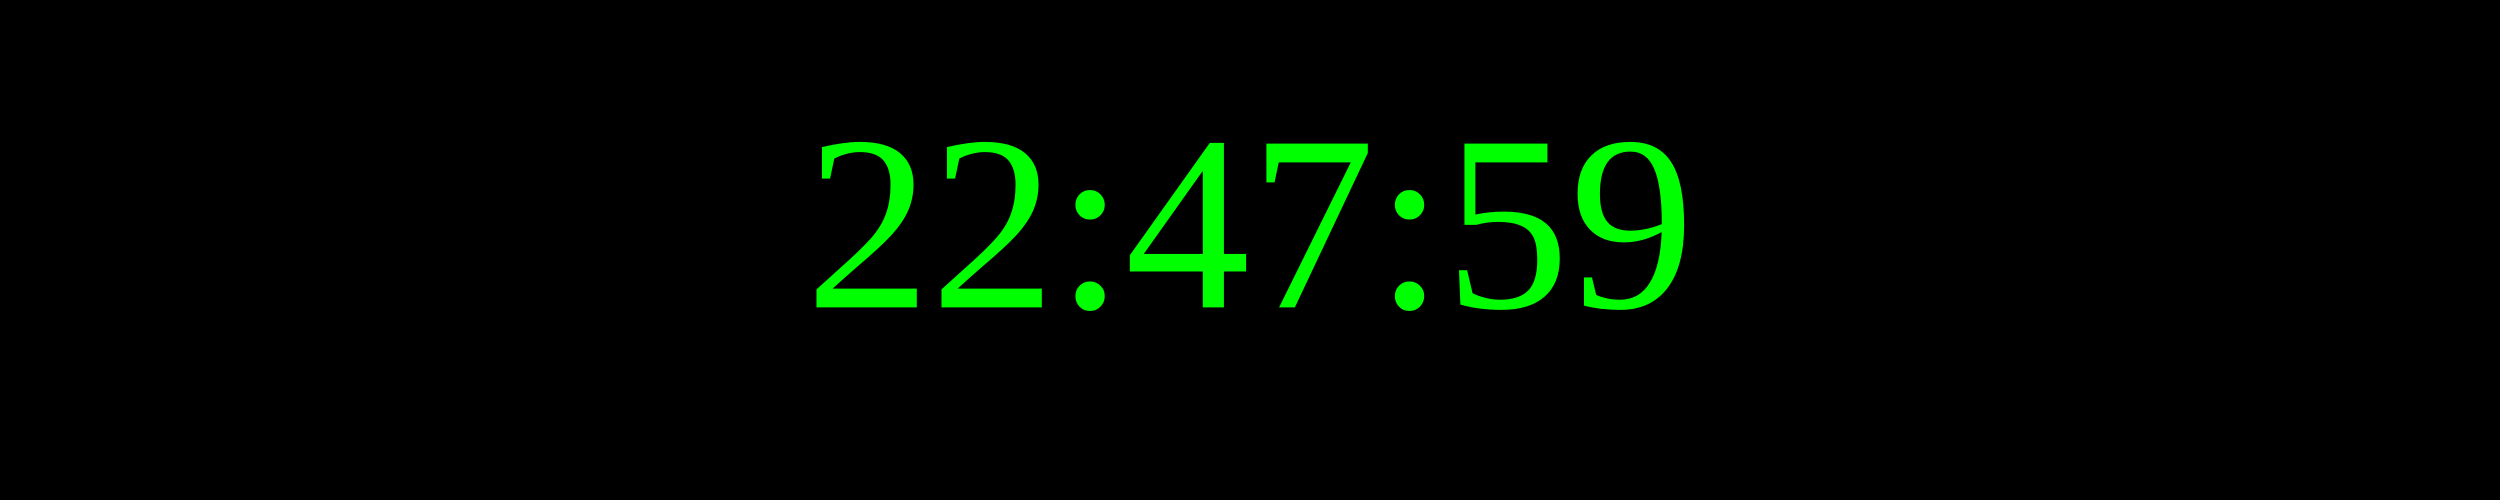
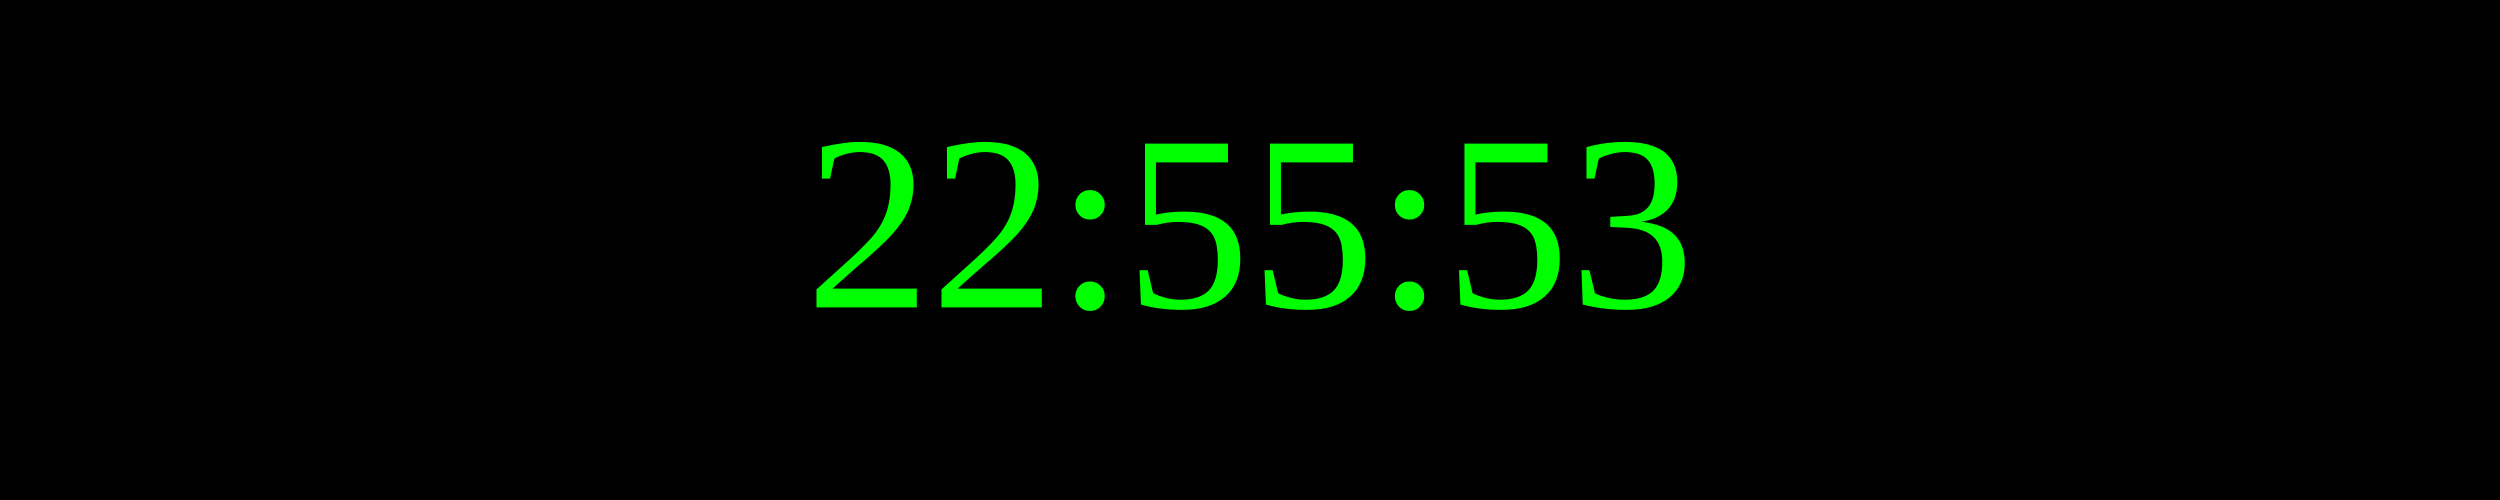
<svg xmlns="http://www.w3.org/2000/svg" width="250" height="50">
  <rect width="100%" height="100%" fill="black" />
  <text x="50%" y="50%" font-size="25" fill="lime" text-anchor="middle" dominant-baseline="middle">
- 22:47:59
+ 22:55:53
</text>
</svg>
